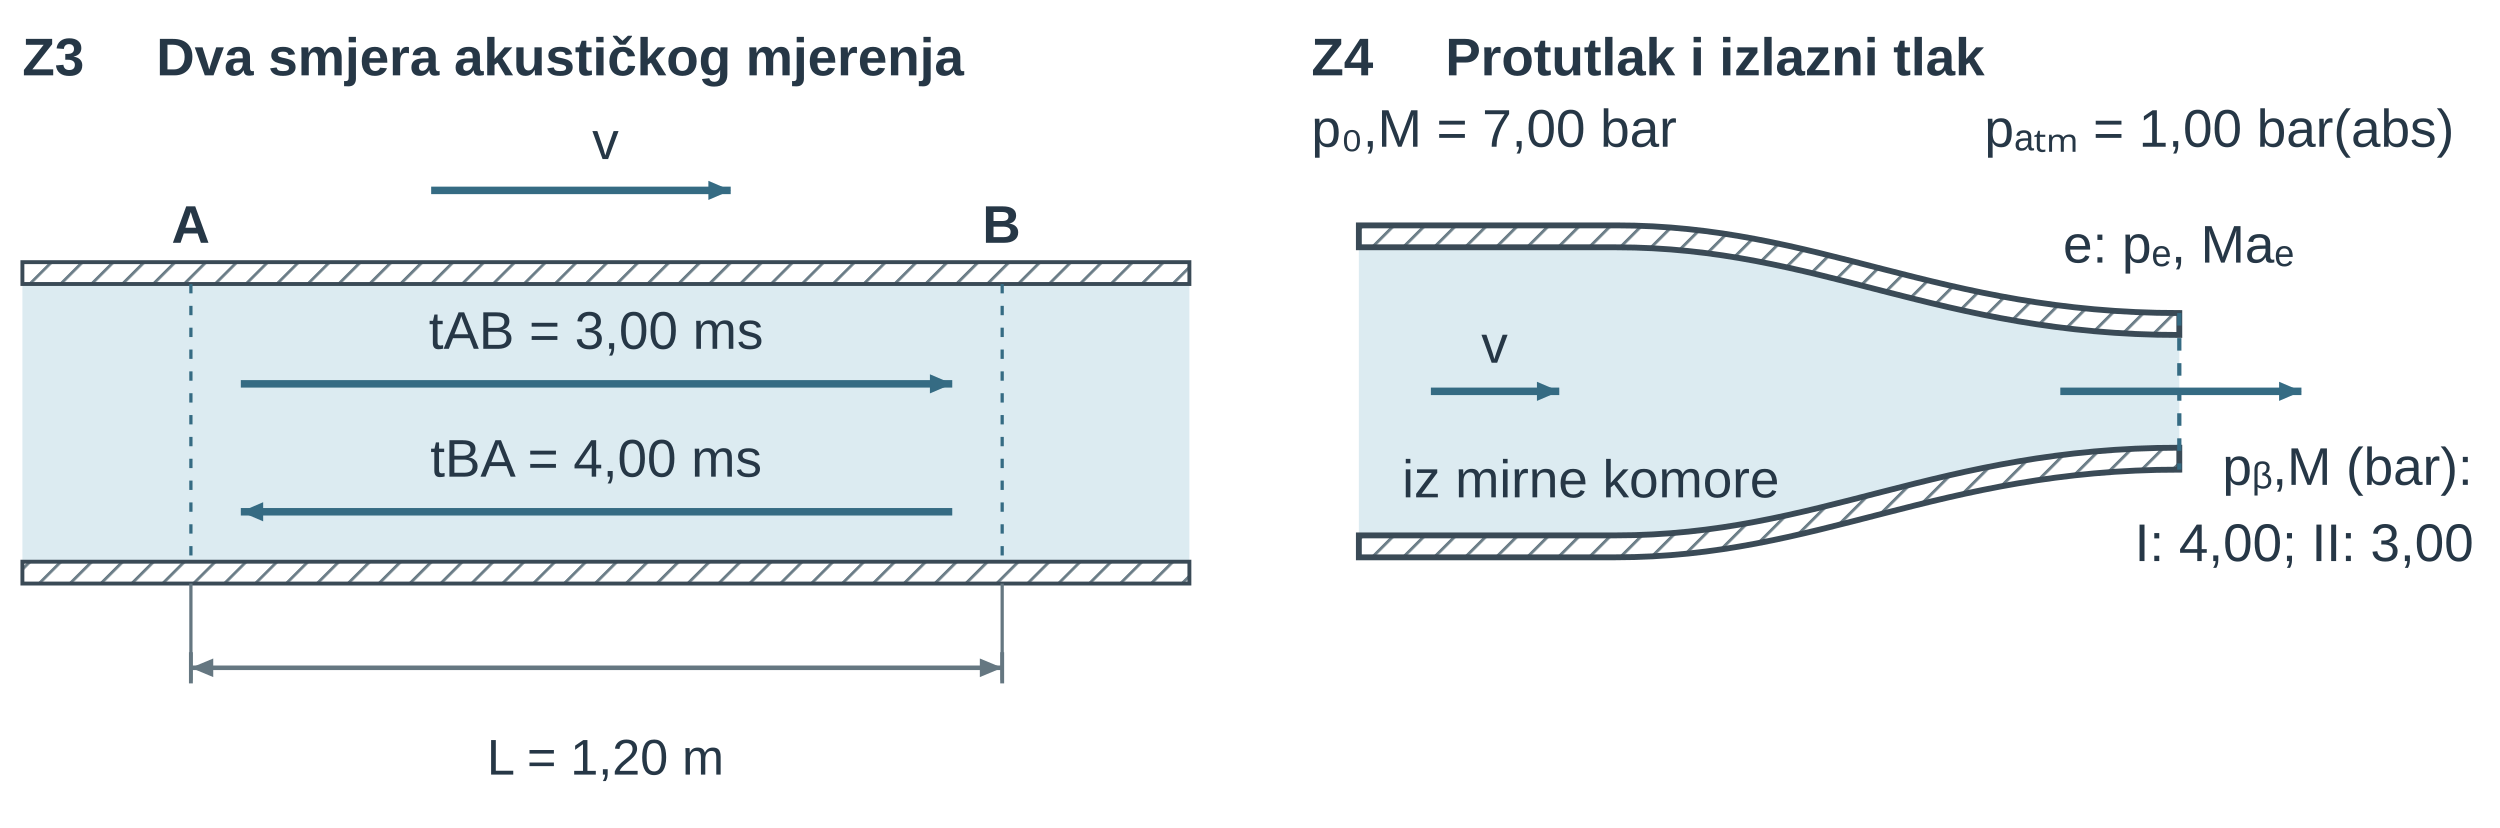
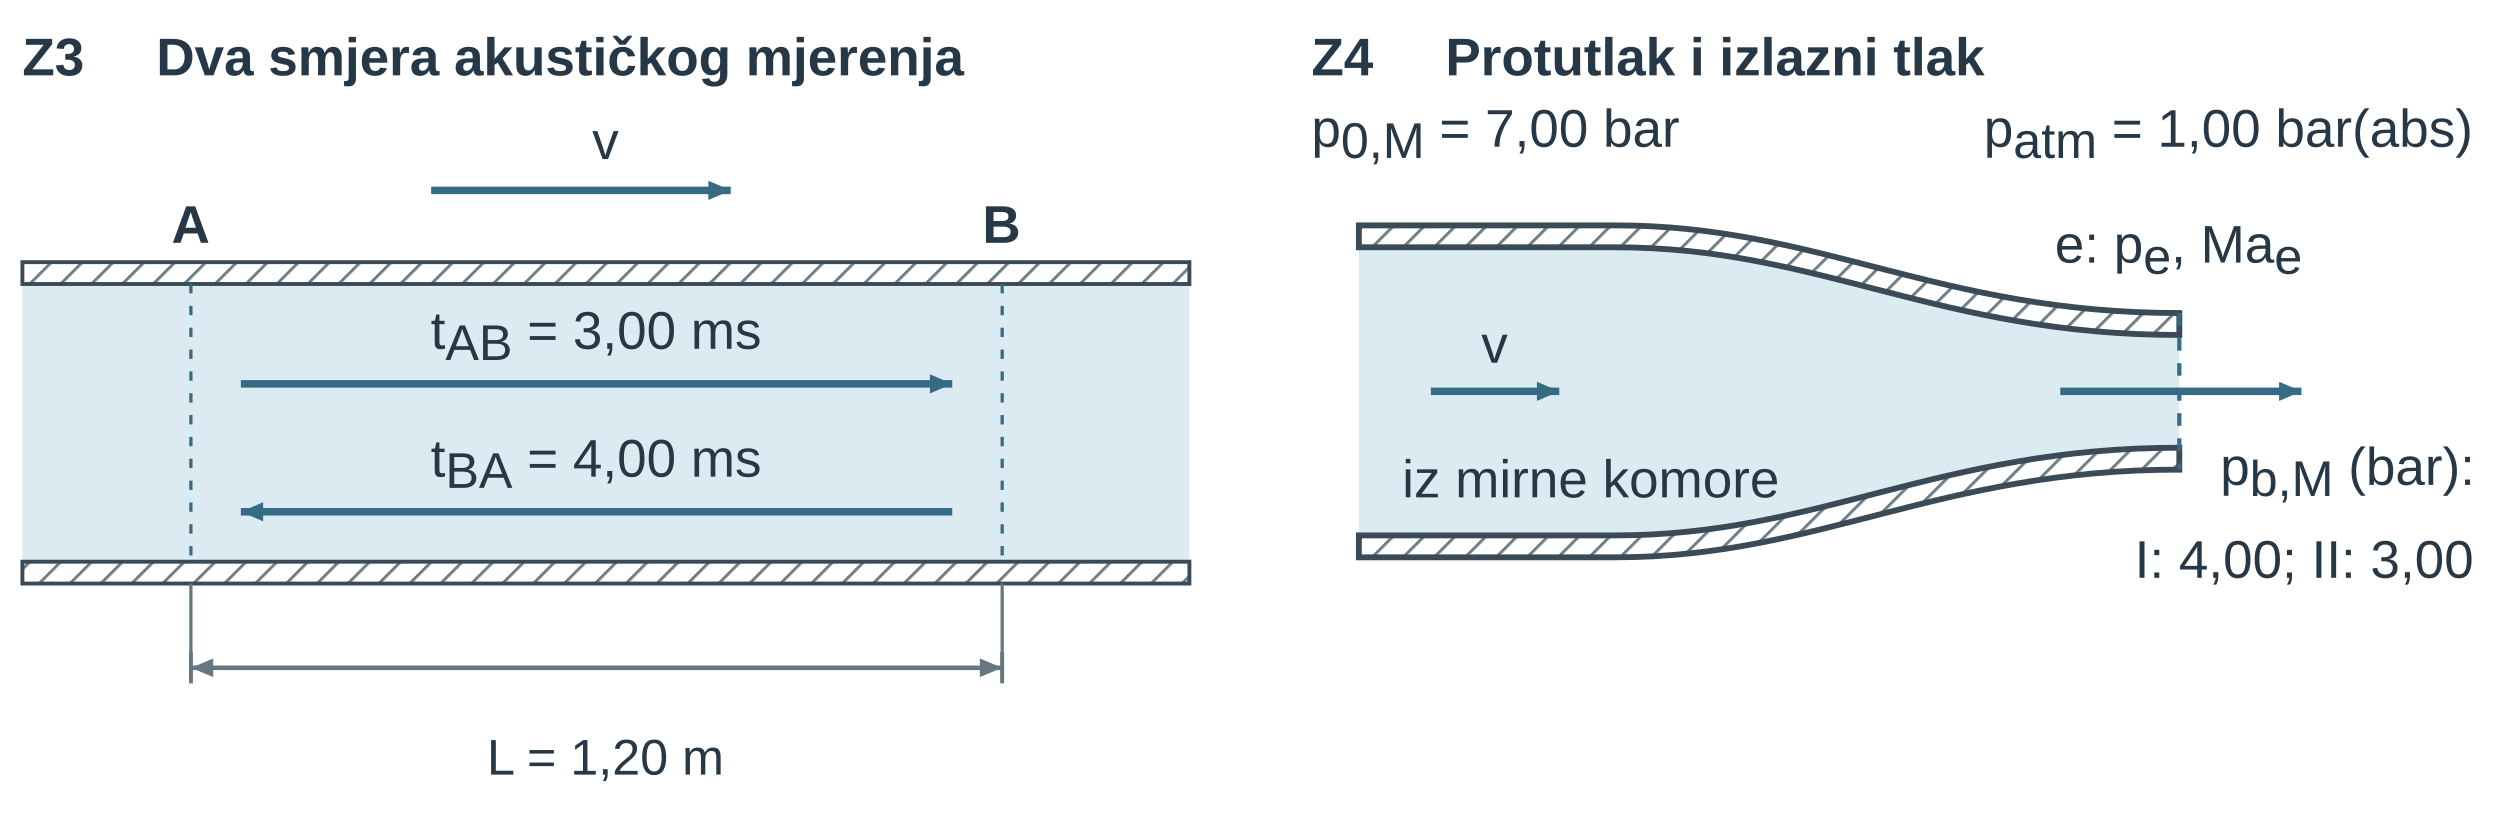
<svg xmlns="http://www.w3.org/2000/svg" width="447.874pt" height="148.268pt" viewBox="0 0 447.874 148.268" role="img">
  <defs>
    <pattern id="u09kvs_hatch" width="7" height="7" patternUnits="userSpaceOnUse" patternTransform="rotate(45)">
      <line x1="0" y1="0" x2="0" y2="7" stroke="#657781" stroke-width="1.8" />
    </pattern>
    <marker id="u09kvs_v" markerWidth="7" markerHeight="6" refX="7" refY="3" orient="auto">
      <path d="M0 0 L7 3 L0 6 Z" fill="#356b83" />
    </marker>
    <marker id="u09kvs_dim" markerWidth="6" markerHeight="5" refX="6" refY="2.5" orient="auto-start-reverse">
      <path d="M0 0 L6 2.5 L0 5 Z" fill="#657781" />
    </marker>
    <marker id="u09kvs_dimSmall" markerWidth="3" markerHeight="3" refX="3" refY="1.5" orient="auto-start-reverse">
      <path d="M0 0 L3 1.5 L0 3 Z" fill="#356b83" />
    </marker>
    <marker id="u09kvs_sound" markerWidth="7" markerHeight="6" refX="7" refY="3" orient="auto">
      <path d="M0 0 L7 3 L0 6 Z" fill="#356b83" />
    </marker>
  </defs>
  <g font-family="Arial, Liberation Sans, sans-serif">
    <g transform="translate(4 13.5)">
-       <text data-source-text="13" x="0" y="0" text-anchor="start" font-size="9.5" font-weight="600" fill="rgb(38, 55, 70)">Z3</text>
+       <text data-source-text="19" x="0" y="0" text-anchor="start" font-size="9.5" font-weight="600" fill="rgb(38, 55, 70)">Z3</text>
    </g>
    <g transform="translate(28 13.5)">
-       <text data-source-text="14" x="0" y="0" text-anchor="start" font-size="9.5" font-weight="600" fill="rgb(38, 55, 70)">Dva smjera akustičkog mjerenja</text>
+       <text data-source-text="20" x="0" y="0" text-anchor="start" font-size="9.5" font-weight="600" fill="rgb(38, 55, 70)">Dva smjera akustičkog mjerenja</text>
    </g>
    <g transform="translate(108.469 28.5)">
-       <text data-source-text="19" x="0" y="0" text-anchor="middle" font-size="9.5" font-weight="400" fill="rgb(38, 55, 70)">v</text>
-     </g>
-     <g transform="translate(-17.325 -140.3) scale(0.559)">
-       <g transform="matrix(1 0 0 1 2.172 251)">
-         <rect x="36" y="91" width="374" height="89" rx="0" fill="rgb(220, 235, 241)" stroke="none" stroke-width="1.2px" stroke-linecap="butt" stroke-linejoin="miter" stroke-dasharray="none" fill-opacity="1" stroke-opacity="1" opacity="1" marker-start="none" marker-mid="none" marker-end="none" data-source-geometry="31" />
-       </g>
-     </g>
-     <g transform="translate(-17.325 -140.3) scale(0.559)">
-       <g transform="matrix(1 0 0 1 2.172 251)">
-         <rect x="36" y="84" width="374" height="7" rx="0" fill="url(#u09kvs_hatch)" stroke="rgb(58, 74, 86)" stroke-width="1.253" stroke-linecap="butt" stroke-linejoin="miter" stroke-dasharray="none" fill-opacity="1" stroke-opacity="1" opacity="1" marker-start="none" marker-mid="none" marker-end="none" data-source-geometry="32" />
-       </g>
-     </g>
-     <g transform="translate(-17.325 -140.3) scale(0.559)">
-       <g transform="matrix(1 0 0 1 2.172 251)">
-         <rect x="36" y="180" width="374" height="7" rx="0" fill="url(#u09kvs_hatch)" stroke="rgb(58, 74, 86)" stroke-width="1.253" stroke-linecap="butt" stroke-linejoin="miter" stroke-dasharray="none" fill-opacity="1" stroke-opacity="1" opacity="1" marker-start="none" marker-mid="none" marker-end="none" data-source-geometry="33" />
-       </g>
-     </g>
-     <g transform="translate(-17.325 -140.3) scale(0.559)">
-       <g transform="matrix(1 0 0 1 2.172 251)">
-         <line x1="90" y1="91" x2="90" y2="180" stroke="rgb(53, 107, 131)" stroke-width="1.044" stroke-dasharray="3px, 4px" fill="rgb(58, 74, 86)" stroke-linecap="butt" stroke-linejoin="miter" fill-opacity="1" stroke-opacity="1" opacity="1" marker-start="none" marker-mid="none" marker-end="none" data-source-geometry="34" />
-       </g>
-     </g>
-     <g transform="translate(-17.325 -140.3) scale(0.559)">
-       <g transform="matrix(1 0 0 1 2.172 251)">
-         <line x1="350" y1="91" x2="350" y2="180" stroke="rgb(53, 107, 131)" stroke-width="1.044" stroke-dasharray="3px, 4px" fill="rgb(58, 74, 86)" stroke-linecap="butt" stroke-linejoin="miter" fill-opacity="1" stroke-opacity="1" opacity="1" marker-start="none" marker-mid="none" marker-end="none" data-source-geometry="36" />
-       </g>
-     </g>
-     <defs>
-       <marker id="u09kvs_sound-print-2-38-marker-end" markerWidth="7.16" markerHeight="6.137" refX="7" refY="3" orient="auto" viewBox="0 0 7 6" markerUnits="userSpaceOnUse">
+       <text data-source-text="25" x="0" y="0" text-anchor="middle" font-size="9.5" font-weight="400" fill="rgb(38, 55, 70)">v</text>
+     </g>
+     <g transform="translate(-17.325 -140.3) scale(0.559)">
+       <g transform="matrix(1 0 0 1 2.172 251)">
+         <rect x="36" y="91" width="374" height="89" rx="0" fill="rgb(220, 235, 241)" stroke="none" stroke-width="1.2px" stroke-linecap="butt" stroke-linejoin="miter" stroke-dasharray="none" fill-opacity="1" stroke-opacity="1" opacity="1" marker-start="none" marker-mid="none" marker-end="none" data-source-geometry="40" />
+       </g>
+     </g>
+     <g transform="translate(-17.325 -140.3) scale(0.559)">
+       <g transform="matrix(1 0 0 1 2.172 251)">
+         <rect x="36" y="84" width="374" height="7" rx="0" fill="url(#u09kvs_hatch)" stroke="rgb(58, 74, 86)" stroke-width="1.253" stroke-linecap="butt" stroke-linejoin="miter" stroke-dasharray="none" fill-opacity="1" stroke-opacity="1" opacity="1" marker-start="none" marker-mid="none" marker-end="none" data-source-geometry="41" />
+       </g>
+     </g>
+     <g transform="translate(-17.325 -140.3) scale(0.559)">
+       <g transform="matrix(1 0 0 1 2.172 251)">
+         <rect x="36" y="180" width="374" height="7" rx="0" fill="url(#u09kvs_hatch)" stroke="rgb(58, 74, 86)" stroke-width="1.253" stroke-linecap="butt" stroke-linejoin="miter" stroke-dasharray="none" fill-opacity="1" stroke-opacity="1" opacity="1" marker-start="none" marker-mid="none" marker-end="none" data-source-geometry="42" />
+       </g>
+     </g>
+     <g transform="translate(-17.325 -140.3) scale(0.559)">
+       <g transform="matrix(1 0 0 1 2.172 251)">
+         <line x1="90" y1="91" x2="90" y2="180" stroke="rgb(53, 107, 131)" stroke-width="1.044" stroke-dasharray="3px, 4px" fill="rgb(58, 74, 86)" stroke-linecap="butt" stroke-linejoin="miter" fill-opacity="1" stroke-opacity="1" opacity="1" marker-start="none" marker-mid="none" marker-end="none" data-source-geometry="43" />
+       </g>
+     </g>
+     <g transform="translate(-17.325 -140.3) scale(0.559)">
+       <g transform="matrix(1 0 0 1 2.172 251)">
+         <line x1="350" y1="91" x2="350" y2="180" stroke="rgb(53, 107, 131)" stroke-width="1.044" stroke-dasharray="3px, 4px" fill="rgb(58, 74, 86)" stroke-linecap="butt" stroke-linejoin="miter" fill-opacity="1" stroke-opacity="1" opacity="1" marker-start="none" marker-mid="none" marker-end="none" data-source-geometry="45" />
+       </g>
+     </g>
+     <defs>
+       <marker id="u09kvs_sound-print-2-47-marker-end" markerWidth="7.16" markerHeight="6.137" refX="7" refY="3" orient="auto" viewBox="0 0 7 6" markerUnits="userSpaceOnUse">
        <path d="M0 0 L7 3 L0 6 Z" fill="#356b83" />
      </marker>
    </defs>
    <g transform="translate(-17.325 -140.3) scale(0.559)">
      <g transform="matrix(1 0 0 1 2.172 251)">
-         <path d="M106 123 L334 123" fill="none" stroke="rgb(53, 107, 131)" stroke-width="2.402" marker-end="url(#u09kvs_sound-print-2-38-marker-end)" stroke-linecap="butt" stroke-linejoin="miter" stroke-dasharray="none" fill-opacity="1" stroke-opacity="1" opacity="1" marker-start="none" marker-mid="none" data-source-geometry="38" />
-       </g>
-     </g>
-     <defs>
-       <marker id="u09kvs_sound-print-2-40-marker-end" markerWidth="7.16" markerHeight="6.137" refX="7" refY="3" orient="auto" viewBox="0 0 7 6" markerUnits="userSpaceOnUse">
+         <path d="M106 123 L334 123" fill="none" stroke="rgb(53, 107, 131)" stroke-width="2.402" marker-end="url(#u09kvs_sound-print-2-47-marker-end)" stroke-linecap="butt" stroke-linejoin="miter" stroke-dasharray="none" fill-opacity="1" stroke-opacity="1" opacity="1" marker-start="none" marker-mid="none" data-source-geometry="47" />
+       </g>
+     </g>
+     <defs>
+       <marker id="u09kvs_sound-print-2-49-marker-end" markerWidth="7.16" markerHeight="6.137" refX="7" refY="3" orient="auto" viewBox="0 0 7 6" markerUnits="userSpaceOnUse">
        <path d="M0 0 L7 3 L0 6 Z" fill="#356b83" />
      </marker>
    </defs>
    <g transform="translate(-17.325 -140.3) scale(0.559)">
      <g transform="matrix(1 0 0 1 2.172 251)">
-         <path d="M334 164 L106 164" fill="none" stroke="rgb(53, 107, 131)" stroke-width="2.402" marker-end="url(#u09kvs_sound-print-2-40-marker-end)" stroke-linecap="butt" stroke-linejoin="miter" stroke-dasharray="none" fill-opacity="1" stroke-opacity="1" opacity="1" marker-start="none" marker-mid="none" data-source-geometry="40" />
-       </g>
-     </g>
-     <defs>
-       <marker id="u09kvs_v-print-2-42-marker-end" markerWidth="7.16" markerHeight="6.137" refX="7" refY="3" orient="auto" viewBox="0 0 7 6" markerUnits="userSpaceOnUse">
+         <path d="M334 164 L106 164" fill="none" stroke="rgb(53, 107, 131)" stroke-width="2.402" marker-end="url(#u09kvs_sound-print-2-49-marker-end)" stroke-linecap="butt" stroke-linejoin="miter" stroke-dasharray="none" fill-opacity="1" stroke-opacity="1" opacity="1" marker-start="none" marker-mid="none" data-source-geometry="49" />
+       </g>
+     </g>
+     <defs>
+       <marker id="u09kvs_v-print-2-51-marker-end" markerWidth="7.16" markerHeight="6.137" refX="7" refY="3" orient="auto" viewBox="0 0 7 6" markerUnits="userSpaceOnUse">
        <path d="M0 0 L7 3 L0 6 Z" fill="#356b83" />
      </marker>
    </defs>
    <g transform="translate(-17.325 -140.3) scale(0.559)">
      <g transform="matrix(1 0 0 1 2.172 251)">
-         <path d="M167 61 L263 61" fill="none" stroke="rgb(53, 107, 131)" stroke-width="2.402" marker-end="url(#u09kvs_v-print-2-42-marker-end)" stroke-linecap="butt" stroke-linejoin="miter" stroke-dasharray="none" fill-opacity="1" stroke-opacity="1" opacity="1" marker-start="none" marker-mid="none" data-source-geometry="42" />
-       </g>
-     </g>
-     <g transform="translate(-17.325 -140.3) scale(0.559)">
-       <g transform="matrix(1 0 0 1 2.172 251)">
-         <line x1="90" y1="187" x2="90" y2="218" stroke="rgb(101, 119, 129)" stroke-width="1.044" fill="rgb(58, 74, 86)" stroke-linecap="butt" stroke-linejoin="miter" stroke-dasharray="none" fill-opacity="1" stroke-opacity="1" opacity="1" marker-start="none" marker-mid="none" marker-end="none" data-source-geometry="44" />
-       </g>
-     </g>
-     <g transform="translate(-17.325 -140.3) scale(0.559)">
-       <g transform="matrix(1 0 0 1 2.172 251)">
-         <line x1="350" y1="187" x2="350" y2="218" stroke="rgb(101, 119, 129)" stroke-width="1.044" fill="rgb(58, 74, 86)" stroke-linecap="butt" stroke-linejoin="miter" stroke-dasharray="none" fill-opacity="1" stroke-opacity="1" opacity="1" marker-start="none" marker-mid="none" marker-end="none" data-source-geometry="45" />
-       </g>
-     </g>
-     <g transform="translate(-17.325 -140.3) scale(0.559)">
-       <g transform="matrix(1 0 0 1 2.172 251)">
-         <line x1="90" y1="209" x2="90" y2="219" stroke="rgb(101, 119, 129)" stroke-width="1.253" fill="rgb(58, 74, 86)" stroke-linecap="butt" stroke-linejoin="miter" stroke-dasharray="none" fill-opacity="1" stroke-opacity="1" opacity="1" marker-start="none" marker-mid="none" marker-end="none" data-source-geometry="46" />
-       </g>
-     </g>
-     <g transform="translate(-17.325 -140.3) scale(0.559)">
-       <g transform="matrix(1 0 0 1 2.172 251)">
-         <line x1="350" y1="209" x2="350" y2="219" stroke="rgb(101, 119, 129)" stroke-width="1.253" fill="rgb(58, 74, 86)" stroke-linecap="butt" stroke-linejoin="miter" stroke-dasharray="none" fill-opacity="1" stroke-opacity="1" opacity="1" marker-start="none" marker-mid="none" marker-end="none" data-source-geometry="47" />
-       </g>
-     </g>
-     <defs>
-       <marker id="u09kvs_dim-print-2-48-marker-start" markerWidth="7.16" markerHeight="5.967" refX="6" refY="2.5" orient="auto-start-reverse" viewBox="0 0 6 5" markerUnits="userSpaceOnUse">
+         <path d="M167 61 L263 61" fill="none" stroke="rgb(53, 107, 131)" stroke-width="2.402" marker-end="url(#u09kvs_v-print-2-51-marker-end)" stroke-linecap="butt" stroke-linejoin="miter" stroke-dasharray="none" fill-opacity="1" stroke-opacity="1" opacity="1" marker-start="none" marker-mid="none" data-source-geometry="51" />
+       </g>
+     </g>
+     <g transform="translate(-17.325 -140.3) scale(0.559)">
+       <g transform="matrix(1 0 0 1 2.172 251)">
+         <line x1="90" y1="187" x2="90" y2="218" stroke="rgb(101, 119, 129)" stroke-width="1.044" fill="rgb(58, 74, 86)" stroke-linecap="butt" stroke-linejoin="miter" stroke-dasharray="none" fill-opacity="1" stroke-opacity="1" opacity="1" marker-start="none" marker-mid="none" marker-end="none" data-source-geometry="53" />
+       </g>
+     </g>
+     <g transform="translate(-17.325 -140.3) scale(0.559)">
+       <g transform="matrix(1 0 0 1 2.172 251)">
+         <line x1="350" y1="187" x2="350" y2="218" stroke="rgb(101, 119, 129)" stroke-width="1.044" fill="rgb(58, 74, 86)" stroke-linecap="butt" stroke-linejoin="miter" stroke-dasharray="none" fill-opacity="1" stroke-opacity="1" opacity="1" marker-start="none" marker-mid="none" marker-end="none" data-source-geometry="54" />
+       </g>
+     </g>
+     <g transform="translate(-17.325 -140.3) scale(0.559)">
+       <g transform="matrix(1 0 0 1 2.172 251)">
+         <line x1="90" y1="209" x2="90" y2="219" stroke="rgb(101, 119, 129)" stroke-width="1.253" fill="rgb(58, 74, 86)" stroke-linecap="butt" stroke-linejoin="miter" stroke-dasharray="none" fill-opacity="1" stroke-opacity="1" opacity="1" marker-start="none" marker-mid="none" marker-end="none" data-source-geometry="55" />
+       </g>
+     </g>
+     <g transform="translate(-17.325 -140.3) scale(0.559)">
+       <g transform="matrix(1 0 0 1 2.172 251)">
+         <line x1="350" y1="209" x2="350" y2="219" stroke="rgb(101, 119, 129)" stroke-width="1.253" fill="rgb(58, 74, 86)" stroke-linecap="butt" stroke-linejoin="miter" stroke-dasharray="none" fill-opacity="1" stroke-opacity="1" opacity="1" marker-start="none" marker-mid="none" marker-end="none" data-source-geometry="56" />
+       </g>
+     </g>
+     <defs>
+       <marker id="u09kvs_dim-print-2-57-marker-start" markerWidth="7.16" markerHeight="5.967" refX="6" refY="2.5" orient="auto-start-reverse" viewBox="0 0 6 5" markerUnits="userSpaceOnUse">
        <path d="M0 0 L6 2.5 L0 5 Z" fill="#657781" />
      </marker>
    </defs>
    <defs>
-       <marker id="u09kvs_dim-print-2-48-marker-end" markerWidth="7.16" markerHeight="5.967" refX="6" refY="2.5" orient="auto-start-reverse" viewBox="0 0 6 5" markerUnits="userSpaceOnUse">
+       <marker id="u09kvs_dim-print-2-57-marker-end" markerWidth="7.16" markerHeight="5.967" refX="6" refY="2.5" orient="auto-start-reverse" viewBox="0 0 6 5" markerUnits="userSpaceOnUse">
        <path d="M0 0 L6 2.5 L0 5 Z" fill="#657781" />
      </marker>
    </defs>
    <g transform="translate(-17.325 -140.3) scale(0.559)">
      <g transform="matrix(1 0 0 1 2.172 251)">
-         <path d="M90 214 L350 214" fill="none" stroke="rgb(101, 119, 129)" stroke-width="1.462" marker-start="url(#u09kvs_dim-print-2-48-marker-start)" marker-end="url(#u09kvs_dim-print-2-48-marker-end)" stroke-linecap="butt" stroke-linejoin="miter" stroke-dasharray="none" fill-opacity="1" stroke-opacity="1" opacity="1" marker-mid="none" data-source-geometry="48" />
+         <path d="M90 214 L350 214" fill="none" stroke="rgb(101, 119, 129)" stroke-width="1.462" marker-start="url(#u09kvs_dim-print-2-57-marker-start)" marker-end="url(#u09kvs_dim-print-2-57-marker-end)" stroke-linecap="butt" stroke-linejoin="miter" stroke-dasharray="none" fill-opacity="1" stroke-opacity="1" opacity="1" marker-mid="none" data-source-geometry="57" />
      </g>
    </g>
    <g transform="translate(34.167 43.497)">
-       <text data-source-text="15" x="0" y="0" text-anchor="middle" font-size="9.5" font-weight="600" fill="rgb(38, 55, 70)">A</text>
+       <text data-source-text="21" x="0" y="0" text-anchor="middle" font-size="9.5" font-weight="600" fill="rgb(38, 55, 70)">A</text>
    </g>
    <g transform="translate(179.418 43.497)">
-       <text data-source-text="16" x="0" y="0" text-anchor="middle" font-size="9.5" font-weight="600" fill="rgb(38, 55, 70)">B</text>
+       <text data-source-text="22" x="0" y="0" text-anchor="middle" font-size="9.5" font-weight="600" fill="rgb(38, 55, 70)">B</text>
    </g>
    <g transform="translate(106.793 62.491)">
-       <text data-source-text="17" x="0" y="0" text-anchor="middle" font-size="9.5" font-weight="400" fill="rgb(38, 55, 70)">tAB = 3,00 ms</text>
+       <text data-source-text="23" x="0" y="0" text-anchor="middle" font-size="9.5" font-weight="400" fill="rgb(38, 55, 70)">t<tspan font-size="9" font-weight="400" font-style="normal" fill="rgb(38, 55, 70)" baseline-shift="-2">AB</tspan> = 3,00 ms</text>
    </g>
    <g transform="translate(106.793 85.396)">
-       <text data-source-text="18" x="0" y="0" text-anchor="middle" font-size="9.5" font-weight="400" fill="rgb(38, 55, 70)">tBA = 4,00 ms</text>
+       <text data-source-text="24" x="0" y="0" text-anchor="middle" font-size="9.5" font-weight="400" fill="rgb(38, 55, 70)">t<tspan font-size="9" font-weight="400" font-style="normal" fill="rgb(38, 55, 70)" baseline-shift="-2">BA</tspan> = 4,00 ms</text>
    </g>
    <g transform="translate(108.469 138.768)">
-       <text data-source-text="20" x="0" y="0" text-anchor="middle" font-size="9" font-weight="400" fill="rgb(38, 55, 70)">L = 1,20 m</text>
+       <text data-source-text="26" x="0" y="0" text-anchor="middle" font-size="9" font-weight="400" fill="rgb(38, 55, 70)">L = 1,20 m</text>
    </g>
    <g transform="translate(230.937 0)">
      <g transform="translate(4 13.5)">
-         <text data-source-text="21" x="0" y="0" text-anchor="start" font-size="9.5" font-weight="600" fill="rgb(38, 55, 70)">Z4</text>
+         <text data-source-text="27" x="0" y="0" text-anchor="start" font-size="9.5" font-weight="600" fill="rgb(38, 55, 70)">Z4</text>
      </g>
      <g transform="translate(28 13.5)">
-         <text data-source-text="22" x="0" y="0" text-anchor="start" font-size="9.5" font-weight="600" fill="rgb(38, 55, 70)">Protutlak i izlazni tlak</text>
-       </g>
-       <g transform="translate(-255.191 -150.926) scale(0.561)">
-         <g transform="matrix(1 0 0 1 439.172 251)">
-           <path d="M38 97 H120 C185 97 223 125 300 125 L300 161 C223 161 185 189 120 189 H38 Z" fill="rgb(220, 235, 241)" stroke="none" stroke-width="1.8px" stroke-linecap="butt" stroke-linejoin="miter" stroke-dasharray="none" fill-opacity="1" stroke-opacity="1" opacity="1" marker-start="none" marker-mid="none" marker-end="none" data-source-geometry="54" />
-         </g>
-       </g>
-       <g transform="translate(-255.191 -150.926) scale(0.561)">
-         <g transform="matrix(1 0 0 1 439.172 251)">
-           <path d="M38 97 H120 C185 97 223 125 300 125 L300 118 C223 118 185 90 120 90 H38 Z" fill="url(#u09kvs_hatch)" stroke="rgb(58, 74, 86)" stroke-width="1.872" stroke-linecap="butt" stroke-linejoin="miter" stroke-dasharray="none" fill-opacity="1" stroke-opacity="1" opacity="1" marker-start="none" marker-mid="none" marker-end="none" data-source-geometry="55" />
-         </g>
-       </g>
-       <g transform="translate(-255.191 -150.926) scale(0.561)">
-         <g transform="matrix(1 0 0 1 439.172 251)">
-           <path d="M38 189 H120 C185 189 223 161 300 161 L300 168 C223 168 185 196 120 196 H38 Z" fill="url(#u09kvs_hatch)" stroke="rgb(58, 74, 86)" stroke-width="1.872" stroke-linecap="butt" stroke-linejoin="miter" stroke-dasharray="none" fill-opacity="1" stroke-opacity="1" opacity="1" marker-start="none" marker-mid="none" marker-end="none" data-source-geometry="56" />
-         </g>
-       </g>
-       <g transform="translate(-255.191 -150.926) scale(0.561)">
-         <g transform="matrix(1 0 0 1 439.172 251)">
-           <line x1="300" y1="118" x2="300" y2="168" stroke="rgb(53, 107, 131)" stroke-width="1.352" stroke-dasharray="4px, 4px" fill="rgb(58, 74, 86)" stroke-linecap="butt" stroke-linejoin="miter" fill-opacity="1" stroke-opacity="1" opacity="1" marker-start="none" marker-mid="none" marker-end="none" data-source-geometry="57" />
+         <text data-source-text="28" x="0" y="0" text-anchor="start" font-size="9.5" font-weight="600" fill="rgb(38, 55, 70)">Protutlak i izlazni tlak</text>
+       </g>
+       <g transform="translate(-255.191 -150.926) scale(0.561)">
+         <g transform="matrix(1 0 0 1 439.172 251)">
+           <path d="M38 97 H120 C185 97 223 125 300 125 L300 161 C223 161 185 189 120 189 H38 Z" fill="rgb(220, 235, 241)" stroke="none" stroke-width="1.8px" stroke-linecap="butt" stroke-linejoin="miter" stroke-dasharray="none" fill-opacity="1" stroke-opacity="1" opacity="1" marker-start="none" marker-mid="none" marker-end="none" data-source-geometry="63" />
+         </g>
+       </g>
+       <g transform="translate(-255.191 -150.926) scale(0.561)">
+         <g transform="matrix(1 0 0 1 439.172 251)">
+           <path d="M38 97 H120 C185 97 223 125 300 125 L300 118 C223 118 185 90 120 90 H38 Z" fill="url(#u09kvs_hatch)" stroke="rgb(58, 74, 86)" stroke-width="1.872" stroke-linecap="butt" stroke-linejoin="miter" stroke-dasharray="none" fill-opacity="1" stroke-opacity="1" opacity="1" marker-start="none" marker-mid="none" marker-end="none" data-source-geometry="64" />
+         </g>
+       </g>
+       <g transform="translate(-255.191 -150.926) scale(0.561)">
+         <g transform="matrix(1 0 0 1 439.172 251)">
+           <path d="M38 189 H120 C185 189 223 161 300 161 L300 168 C223 168 185 196 120 196 H38 Z" fill="url(#u09kvs_hatch)" stroke="rgb(58, 74, 86)" stroke-width="1.872" stroke-linecap="butt" stroke-linejoin="miter" stroke-dasharray="none" fill-opacity="1" stroke-opacity="1" opacity="1" marker-start="none" marker-mid="none" marker-end="none" data-source-geometry="65" />
+         </g>
+       </g>
+       <g transform="translate(-255.191 -150.926) scale(0.561)">
+         <g transform="matrix(1 0 0 1 439.172 251)">
+           <line x1="300" y1="118" x2="300" y2="168" stroke="rgb(53, 107, 131)" stroke-width="1.352" stroke-dasharray="4px, 4px" fill="rgb(58, 74, 86)" stroke-linecap="butt" stroke-linejoin="miter" fill-opacity="1" stroke-opacity="1" opacity="1" marker-start="none" marker-mid="none" marker-end="none" data-source-geometry="66" />
        </g>
      </g>
      <defs>
-         <marker id="u09kvs_v-print-3-58-marker-end" markerWidth="7.133" markerHeight="6.114" refX="7" refY="3" orient="auto" viewBox="0 0 7 6" markerUnits="userSpaceOnUse">
+         <marker id="u09kvs_v-print-3-67-marker-end" markerWidth="7.133" markerHeight="6.114" refX="7" refY="3" orient="auto" viewBox="0 0 7 6" markerUnits="userSpaceOnUse">
          <path d="M0 0 L7 3 L0 6 Z" fill="#356b83" />
        </marker>
      </defs>
      <g transform="translate(-255.191 -150.926) scale(0.561)">
        <g transform="matrix(1 0 0 1 439.172 251)">
-           <path d="M61 143 L102 143" fill="none" stroke="rgb(53, 107, 131)" stroke-width="2.392" marker-end="url(#u09kvs_v-print-3-58-marker-end)" stroke-linecap="butt" stroke-linejoin="miter" stroke-dasharray="none" fill-opacity="1" stroke-opacity="1" opacity="1" marker-start="none" marker-mid="none" data-source-geometry="58" />
+           <path d="M61 143 L102 143" fill="none" stroke="rgb(53, 107, 131)" stroke-width="2.392" marker-end="url(#u09kvs_v-print-3-67-marker-end)" stroke-linecap="butt" stroke-linejoin="miter" stroke-dasharray="none" fill-opacity="1" stroke-opacity="1" opacity="1" marker-start="none" marker-mid="none" data-source-geometry="67" />
        </g>
      </g>
      <defs>
-         <marker id="u09kvs_v-print-3-60-marker-end" markerWidth="7.133" markerHeight="6.114" refX="7" refY="3" orient="auto" viewBox="0 0 7 6" markerUnits="userSpaceOnUse">
+         <marker id="u09kvs_v-print-3-69-marker-end" markerWidth="7.133" markerHeight="6.114" refX="7" refY="3" orient="auto" viewBox="0 0 7 6" markerUnits="userSpaceOnUse">
          <path d="M0 0 L7 3 L0 6 Z" fill="#356b83" />
        </marker>
      </defs>
      <g transform="translate(-255.191 -150.926) scale(0.561)">
        <g transform="matrix(1 0 0 1 439.172 251)">
-           <path d="M262 143 L339 143" fill="none" stroke="rgb(53, 107, 131)" stroke-width="2.392" marker-end="url(#u09kvs_v-print-3-60-marker-end)" stroke-linecap="butt" stroke-linejoin="miter" stroke-dasharray="none" fill-opacity="1" stroke-opacity="1" opacity="1" marker-start="none" marker-mid="none" data-source-geometry="60" />
+           <path d="M262 143 L339 143" fill="none" stroke="rgb(53, 107, 131)" stroke-width="2.392" marker-end="url(#u09kvs_v-print-3-69-marker-end)" stroke-linecap="butt" stroke-linejoin="miter" stroke-dasharray="none" fill-opacity="1" stroke-opacity="1" opacity="1" marker-start="none" marker-mid="none" data-source-geometry="69" />
        </g>
      </g>
      <g transform="translate(4 26.291)">
-         <text data-source-text="23" x="0" y="0" text-anchor="start" font-size="9.5" font-weight="400" fill="rgb(38, 55, 70)">p₀,M = 7,00 bar</text>
-       </g>
-       <g transform="translate(124.574 26.291)">
-         <text data-source-text="24" x="0" y="0" text-anchor="start" font-size="9.5" font-weight="400" fill="rgb(38, 55, 70)">pₐₜₘ = 1,00 bar(abs)</text>
+         <text data-source-text="29" x="0" y="0" text-anchor="start" font-size="9.5" font-weight="400" fill="rgb(38, 55, 70)">p<tspan font-size="9" font-weight="400" font-style="normal" fill="rgb(38, 55, 70)" baseline-shift="-2">0,M</tspan> = 7,00 bar</text>
+       </g>
+       <g transform="translate(124.458 26.291)">
+         <text data-source-text="30" x="0" y="0" text-anchor="start" font-size="9.5" font-weight="400" fill="rgb(38, 55, 70)">p<tspan font-size="9" font-weight="400" font-style="normal" fill="rgb(38, 55, 70)" baseline-shift="-2">atm</tspan> = 1,00 bar(abs)</text>
      </g>
      <g transform="translate(159.345 47.041)">
-         <text data-source-text="27" x="0" y="0" text-anchor="middle" font-size="9.5" font-weight="400" fill="rgb(38, 55, 70)">e: pₑ, Maₑ</text>
+         <text data-source-text="33" x="0" y="0" text-anchor="middle" font-size="9.5" font-weight="400" fill="rgb(38, 55, 70)">e: p<tspan font-size="9" font-weight="400" font-style="normal" fill="rgb(38, 55, 70)" baseline-shift="-2">e</tspan>, Ma<tspan font-size="9" font-weight="400" font-style="normal" fill="rgb(38, 55, 70)" baseline-shift="-2">e</tspan>
+         </text>
      </g>
      <g transform="translate(36.807 64.986)">
-         <text data-source-text="25" x="0" y="0" text-anchor="middle" font-size="9.5" font-weight="400" fill="rgb(38, 55, 70)">v</text>
+         <text data-source-text="31" x="0" y="0" text-anchor="middle" font-size="9.5" font-weight="400" fill="rgb(38, 55, 70)">v</text>
      </g>
      <g transform="translate(189.628 86.858)">
-         <text data-source-text="28" x="0" y="0" text-anchor="middle" font-size="9.5" font-weight="400" fill="rgb(38, 55, 70)">pᵦ,M (bar):</text>
+         <text data-source-text="34" x="0" y="0" text-anchor="middle" font-size="9.5" font-weight="400" fill="rgb(38, 55, 70)">p<tspan font-size="9" font-weight="400" font-style="normal" fill="rgb(38, 55, 70)" baseline-shift="-2">b,M</tspan> (bar):</text>
      </g>
      <g transform="translate(20.264 89.101)">
-         <text data-source-text="26" x="0" y="0" text-anchor="start" font-size="9.5" font-weight="400" fill="rgb(38, 55, 70)">iz mirne komore</text>
-       </g>
-       <g transform="translate(181.854 100.513)">
-         <text data-source-text="29" x="0" y="0" text-anchor="middle" font-size="9.5" font-weight="400" fill="rgb(38, 55, 70)">I: 4,00; II: 3,00</text>
+         <text data-source-text="32" x="0" y="0" text-anchor="start" font-size="9.5" font-weight="400" fill="rgb(38, 55, 70)">iz mirne komore</text>
+       </g>
+       <g transform="translate(181.854 103.513)">
+         <text data-source-text="35" x="0" y="0" text-anchor="middle" font-size="9.5" font-weight="400" fill="rgb(38, 55, 70)">I: 4,00; II: 3,00</text>
      </g>
    </g>
  </g>
</svg>
